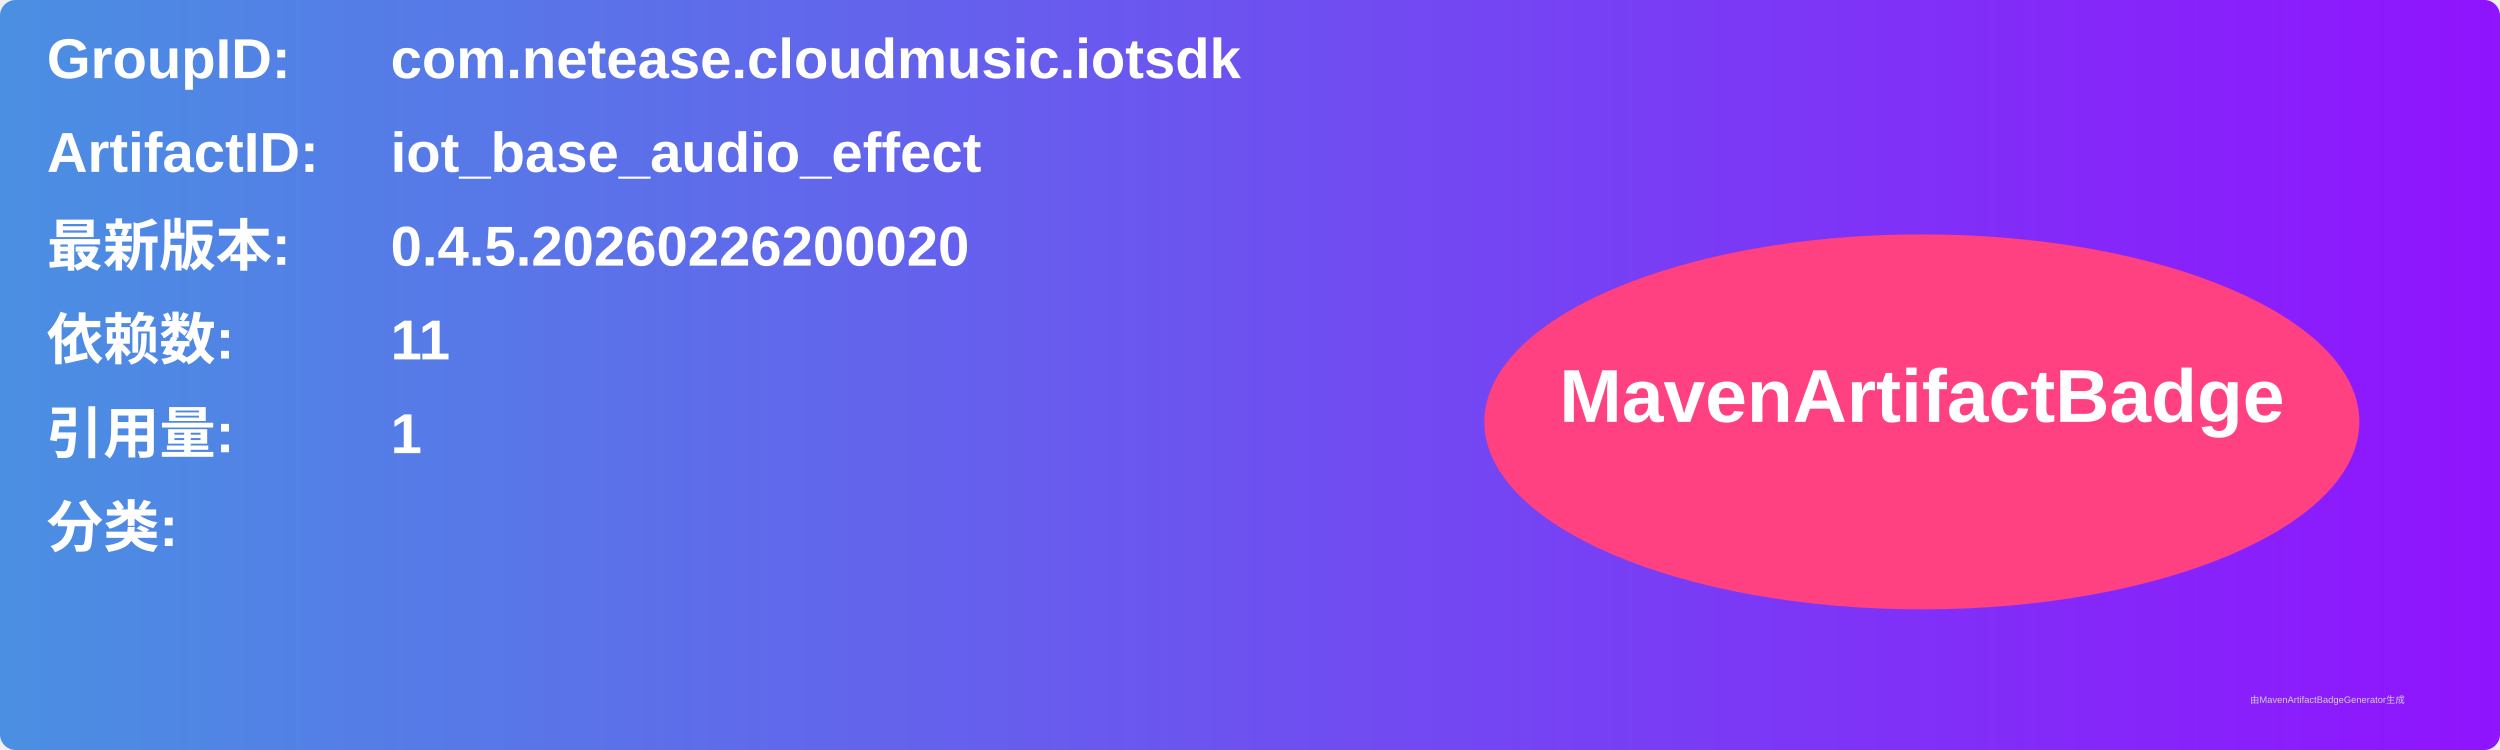
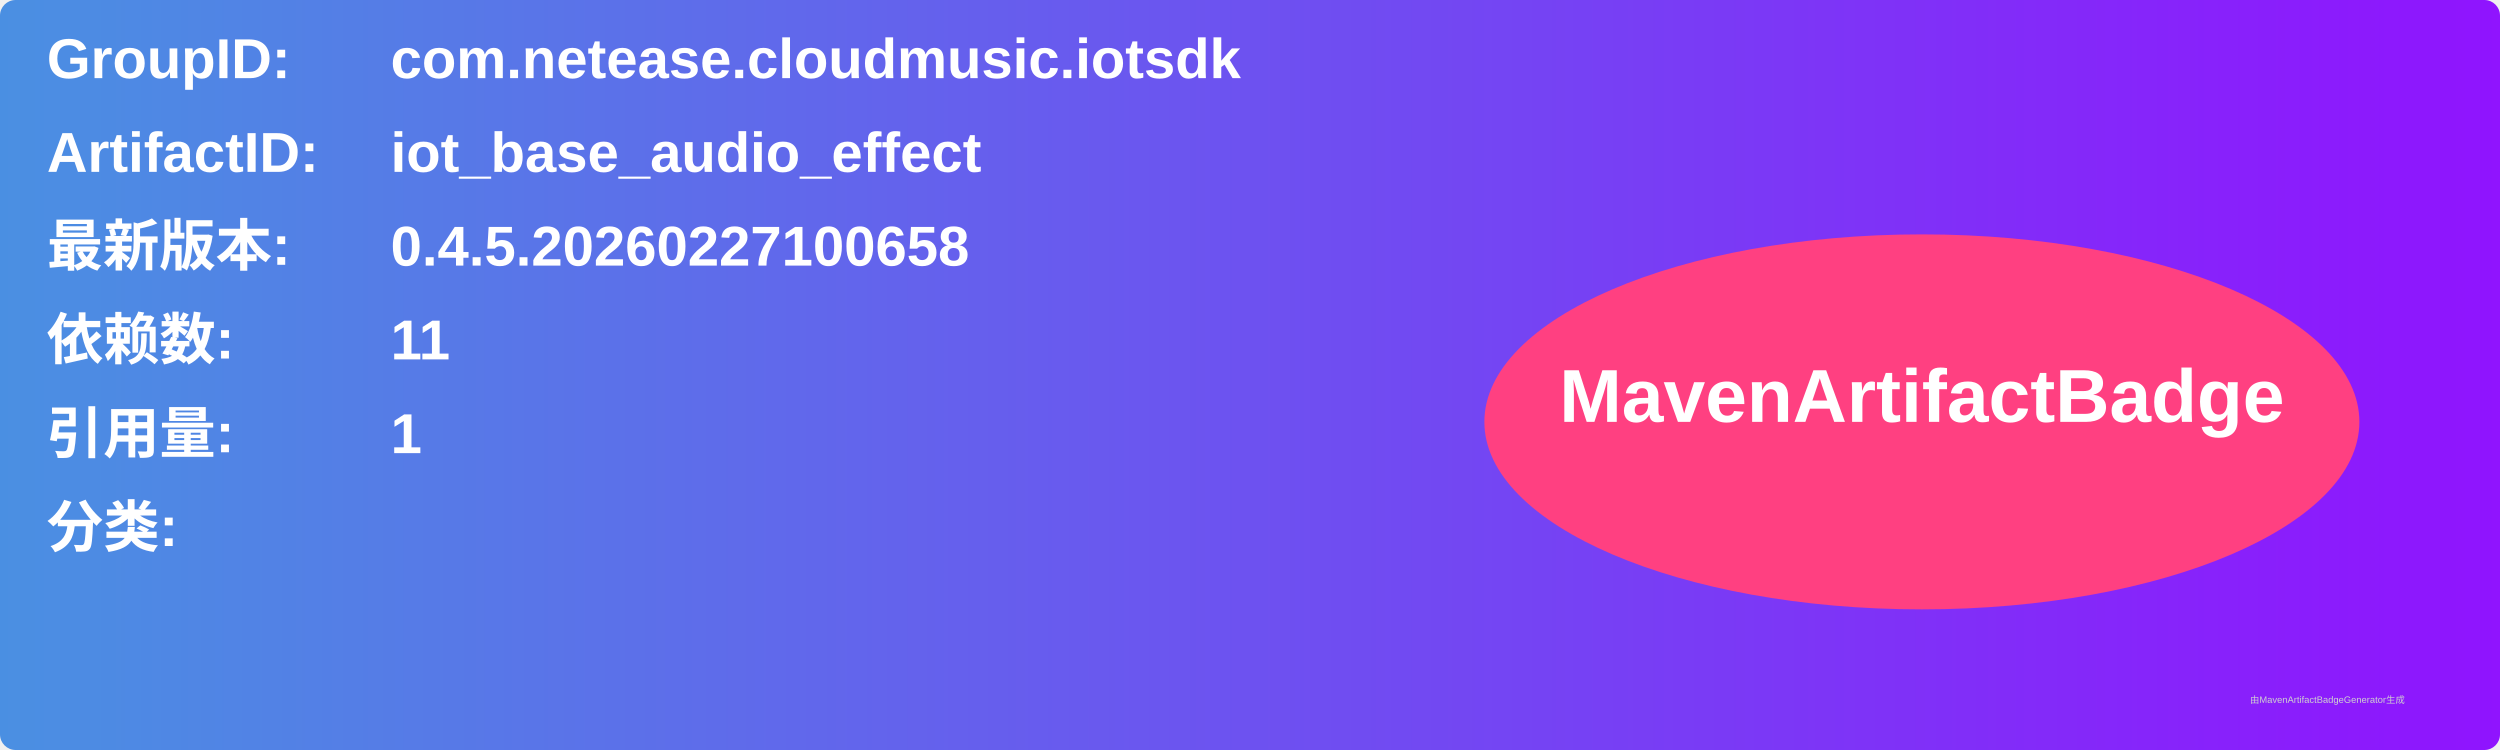
<svg xmlns="http://www.w3.org/2000/svg" width="800" height="240" viewBox="0 0 800 240">
  <linearGradient id="grad" x1="0%" y1="0%" x2="100%" y2="0%">
    <stop offset="0%" stop-color="#4a90e2" />
    <stop offset="100%" stop-color="#9013fe" />
  </linearGradient>
  <rect width="100%" height="100%" rx="5" ry="5" fill="url(#grad)" />
  <g transform="translate(15, 15)">
    <text x="0" y="10" font-family="Arial" font-size="18" fill="white" font-weight="bold" width="260">GroupID:</text>
    <text x="110" y="10" font-family="Arial" font-size="18" fill="white" font-weight="bold" width="460">com.netease.cloudmusic.iotsdk</text>
    <text x="0" y="40" font-family="Arial" font-size="18" fill="white" font-weight="bold" width="260">ArtifactID:</text>
    <text x="110" y="40" font-family="Arial" font-size="18" fill="white" font-weight="bold" width="460">iot_base_audio_effect</text>
    <text x="0" y="70" font-family="Arial" font-size="18" fill="white" font-weight="bold">最新版本:</text>
    <text x="110" y="70" font-family="Arial" font-size="18" fill="white" font-weight="bold">
-       <tspan font-weight="bold">0.4.5.20260226200020</tspan>
+       <tspan font-weight="bold">0.4.5.20260227100658</tspan>
    </text>
    <text x="0" y="100" font-family="Arial" font-size="18" fill="white" font-weight="bold">依赖数: </text>
    <text x="110" y="100" font-family="Arial" font-size="18" fill="white">
      <tspan font-weight="bold">11</tspan>
    </text>
    <text x="0" y="130" font-family="Arial" font-size="18" fill="white" font-weight="bold">引用量: </text>
    <text x="110" y="130" font-family="Arial" font-size="18" fill="white">
      <tspan font-weight="bold">1</tspan>
    </text>
    <text x="0" y="160" font-family="Arial" font-size="18" fill="white" font-weight="bold">分类:</text>
    <text x="10" y="190" font-family="Arial" font-size="10" fill="white">
      <tspan font-weight="bold" />
    </text>
    <ellipse cx="600" cy="120" rx="140" ry="60" fill="#ff4081" />
    <text x="600" y="120" text-anchor="middle" font-family="Arial" font-size="24" fill="white" font-weight="bold">MavenArtifactBadge</text>
  </g>
  <text x="720" y="225" font-family="Arial" font-size="3" fill="#d0d0d0">由MavenArtifactBadgeGenerator生成</text>
</svg>
